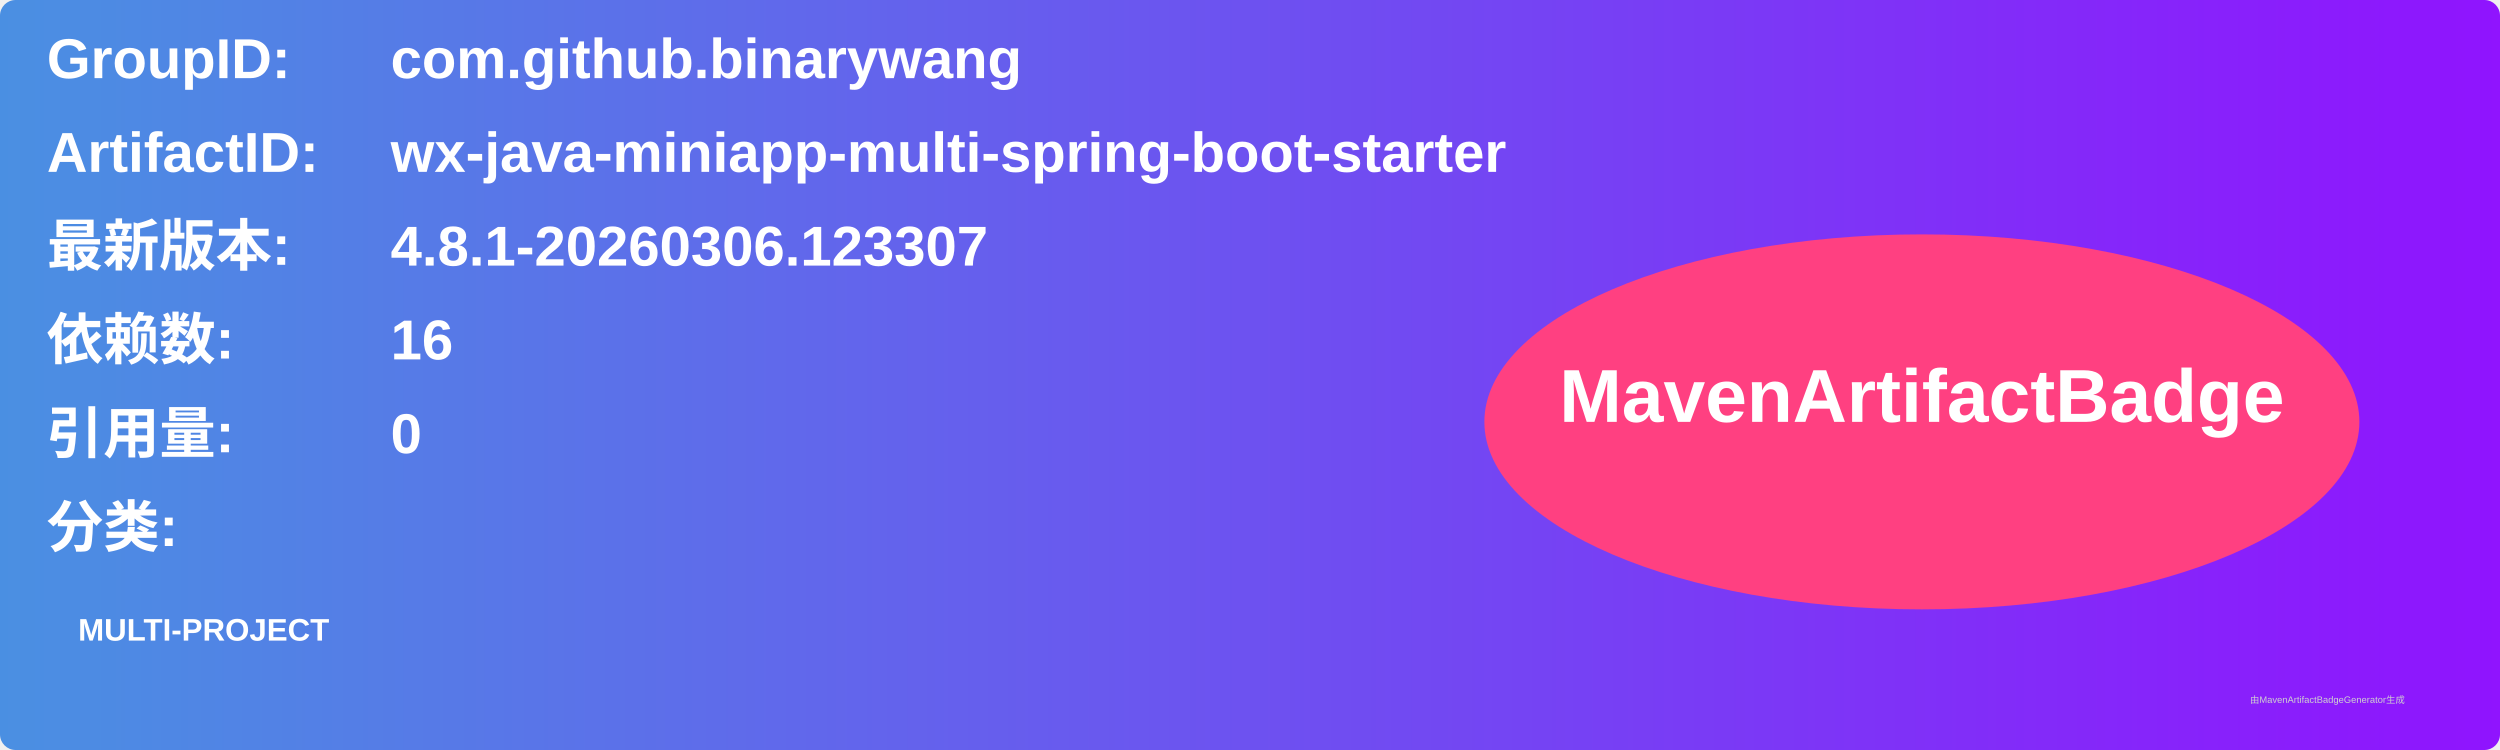
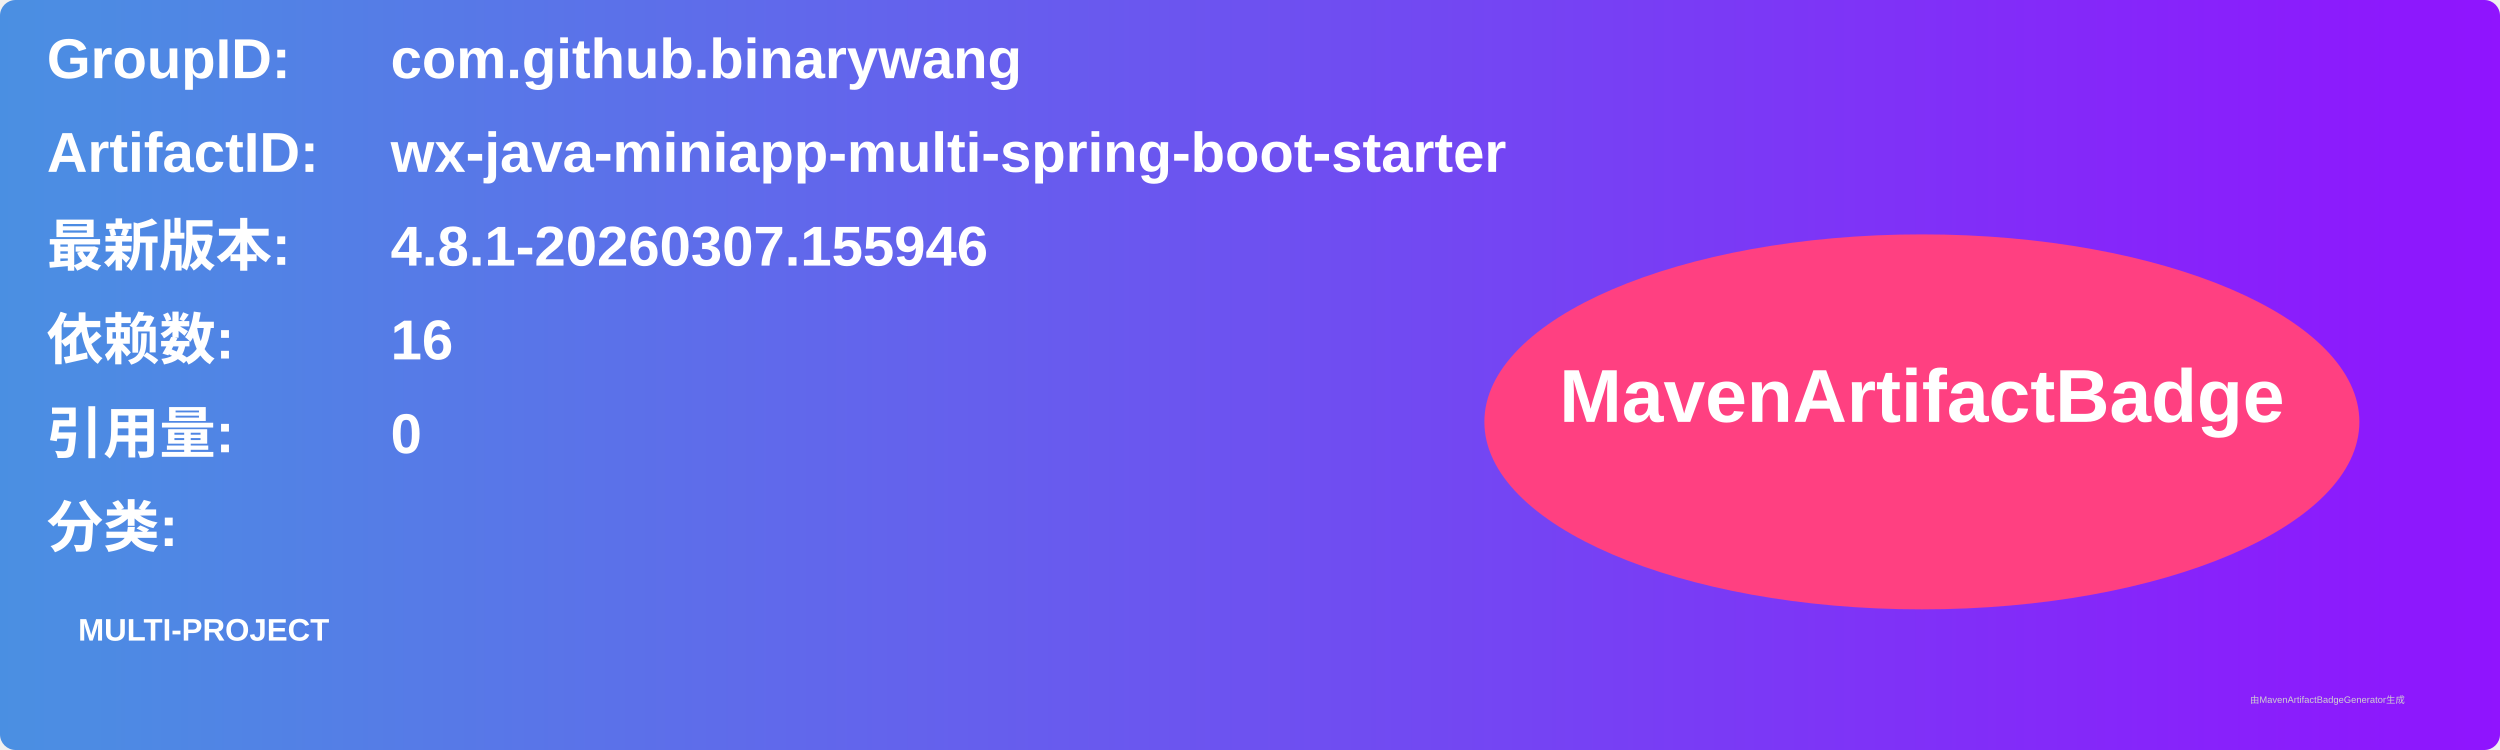
<svg xmlns="http://www.w3.org/2000/svg" width="800" height="240" viewBox="0 0 800 240">
  <linearGradient id="grad" x1="0%" y1="0%" x2="100%" y2="0%">
    <stop offset="0%" stop-color="#4a90e2" />
    <stop offset="100%" stop-color="#9013fe" />
  </linearGradient>
  <rect width="100%" height="100%" rx="5" ry="5" fill="url(#grad)" />
  <g transform="translate(15, 15)">
    <text x="0" y="10" font-family="Arial" font-size="18" fill="white" font-weight="bold" width="260">GroupID:</text>
    <text x="110" y="10" font-family="Arial" font-size="18" fill="white" font-weight="bold" width="460">com.github.binarywang</text>
    <text x="0" y="40" font-family="Arial" font-size="18" fill="white" font-weight="bold" width="260">ArtifactID:</text>
    <text x="110" y="40" font-family="Arial" font-size="18" fill="white" font-weight="bold" width="460">wx-java-miniapp-multi-spring-boot-starter</text>
    <text x="0" y="70" font-family="Arial" font-size="18" fill="white" font-weight="bold">最新版本:</text>
    <text x="110" y="70" font-family="Arial" font-size="18" fill="white" font-weight="bold">
-       <tspan font-weight="bold">4.8.1-20260306.123307</tspan>
+       <tspan font-weight="bold">4.8.1-20260307.155946</tspan>
    </text>
    <text x="0" y="100" font-family="Arial" font-size="18" fill="white" font-weight="bold">依赖数: </text>
    <text x="110" y="100" font-family="Arial" font-size="18" fill="white">
      <tspan font-weight="bold">16</tspan>
    </text>
    <text x="0" y="130" font-family="Arial" font-size="18" fill="white" font-weight="bold">引用量: </text>
    <text x="110" y="130" font-family="Arial" font-size="18" fill="white">
      <tspan font-weight="bold">0</tspan>
    </text>
    <text x="0" y="160" font-family="Arial" font-size="18" fill="white" font-weight="bold">分类:</text>
    <text x="10" y="190" font-family="Arial" font-size="10" fill="white">
      <tspan font-weight="bold">MULTI-PROJECT</tspan>
    </text>
    <ellipse cx="600" cy="120" rx="140" ry="60" fill="#ff4081" />
    <text x="600" y="120" text-anchor="middle" font-family="Arial" font-size="24" fill="white" font-weight="bold">MavenArtifactBadge</text>
  </g>
  <text x="720" y="225" font-family="Arial" font-size="3" fill="#d0d0d0">由MavenArtifactBadgeGenerator生成</text>
</svg>
